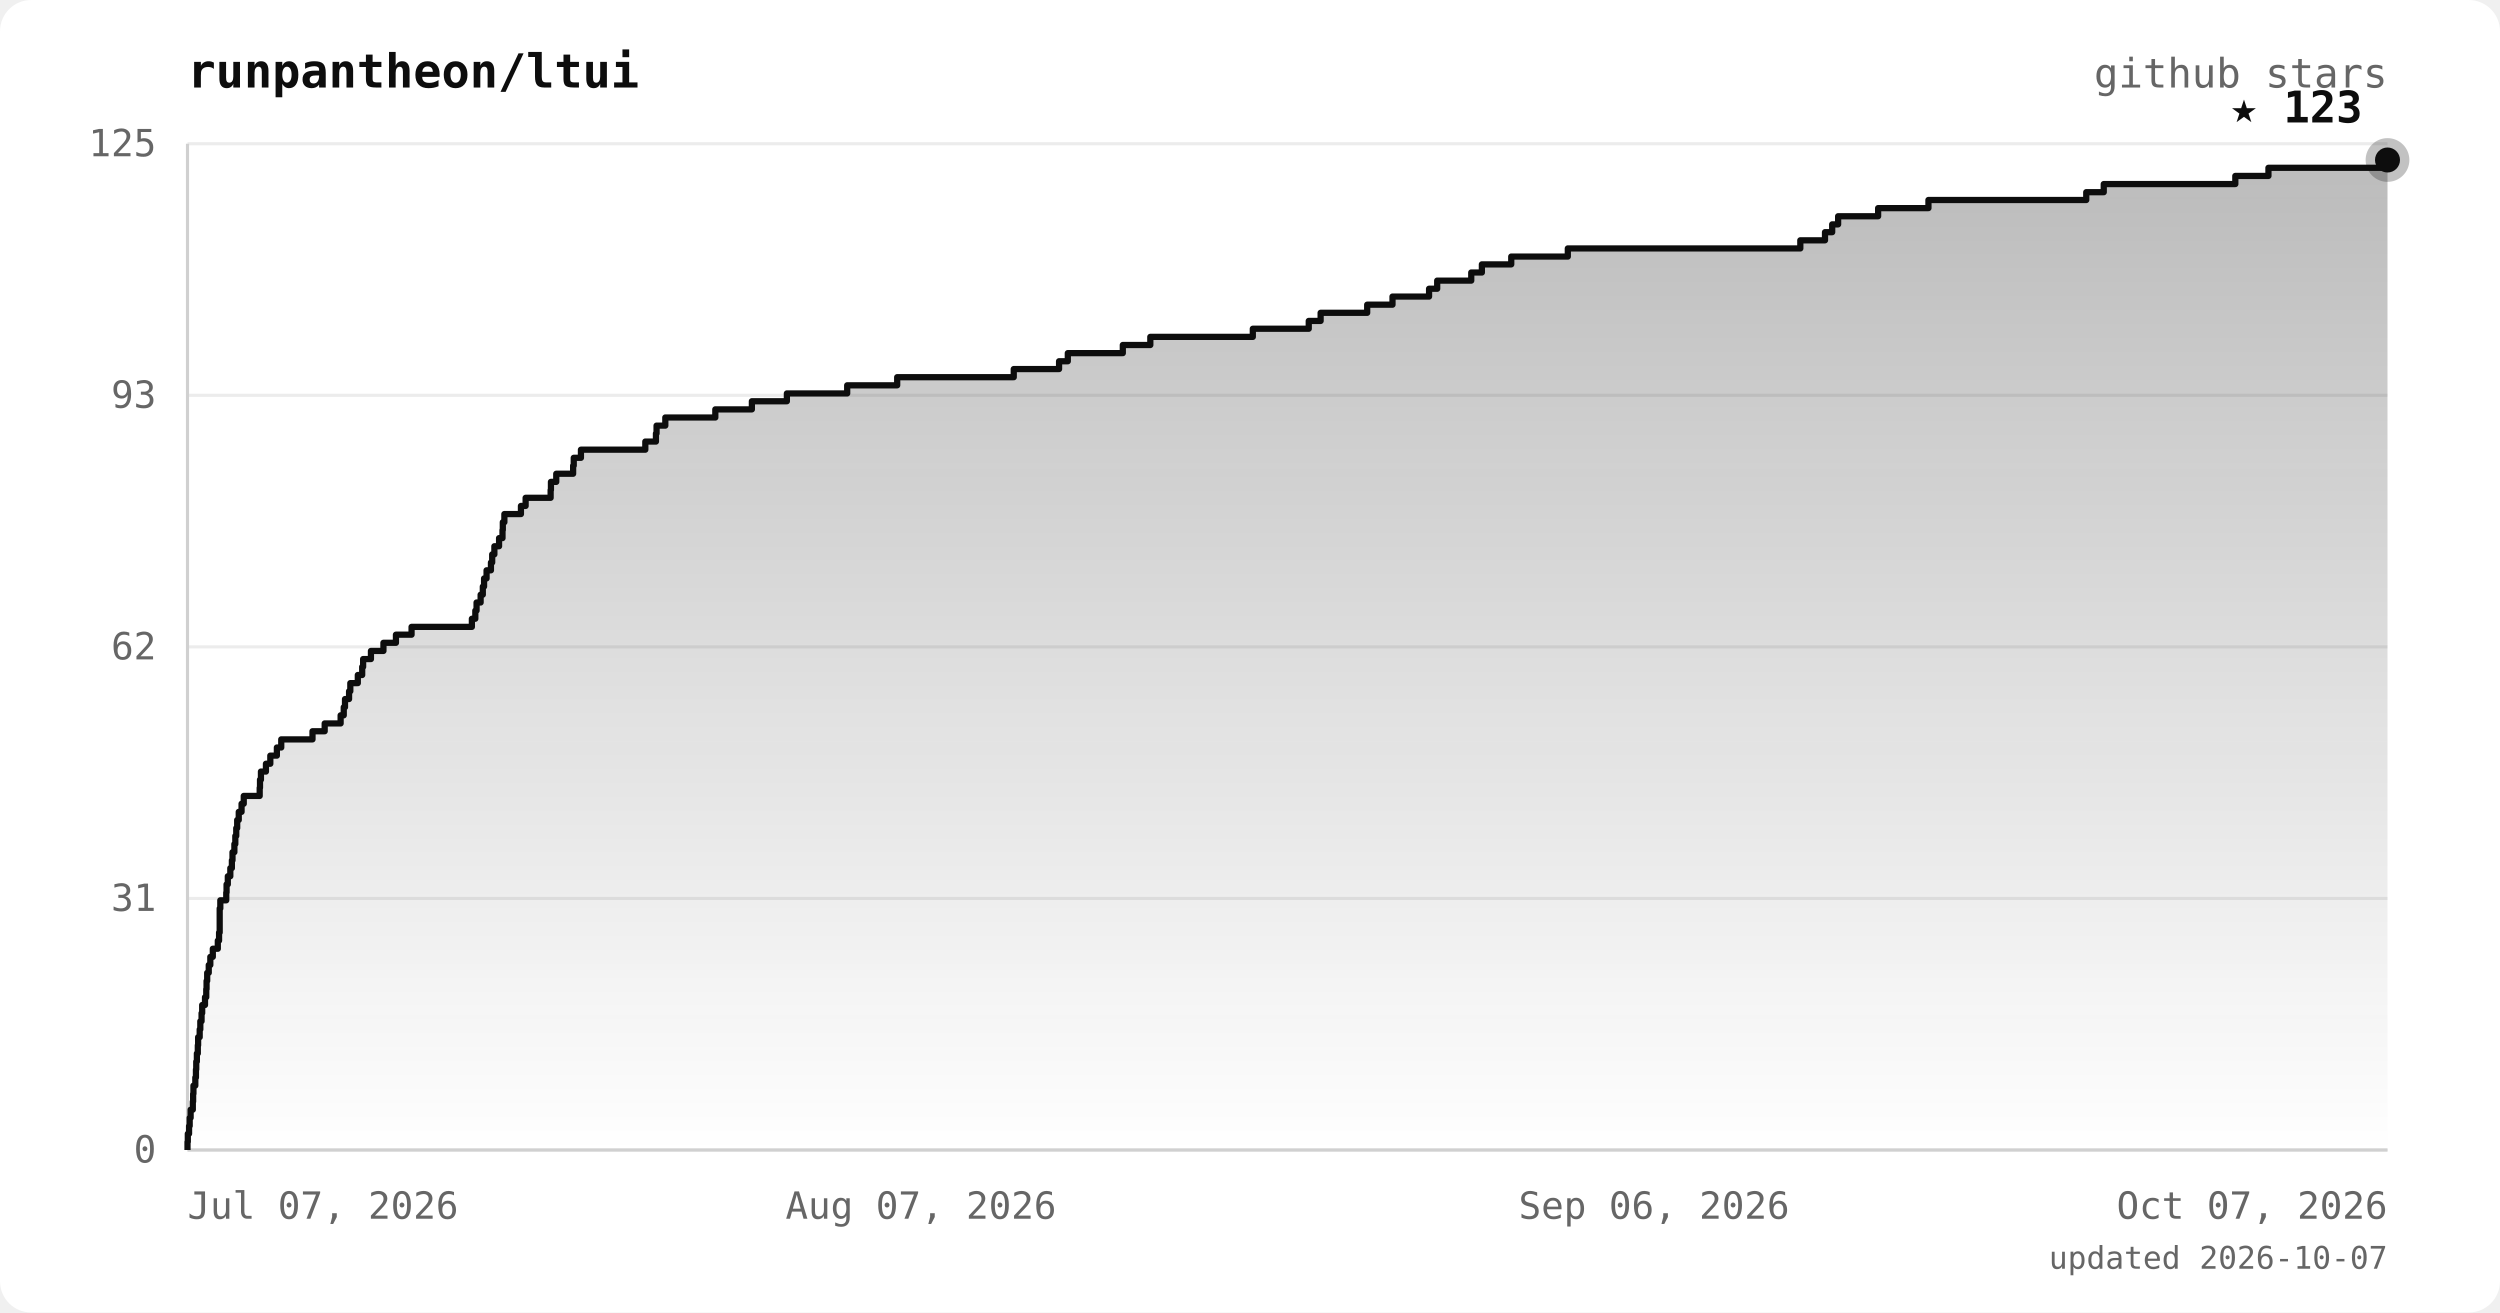
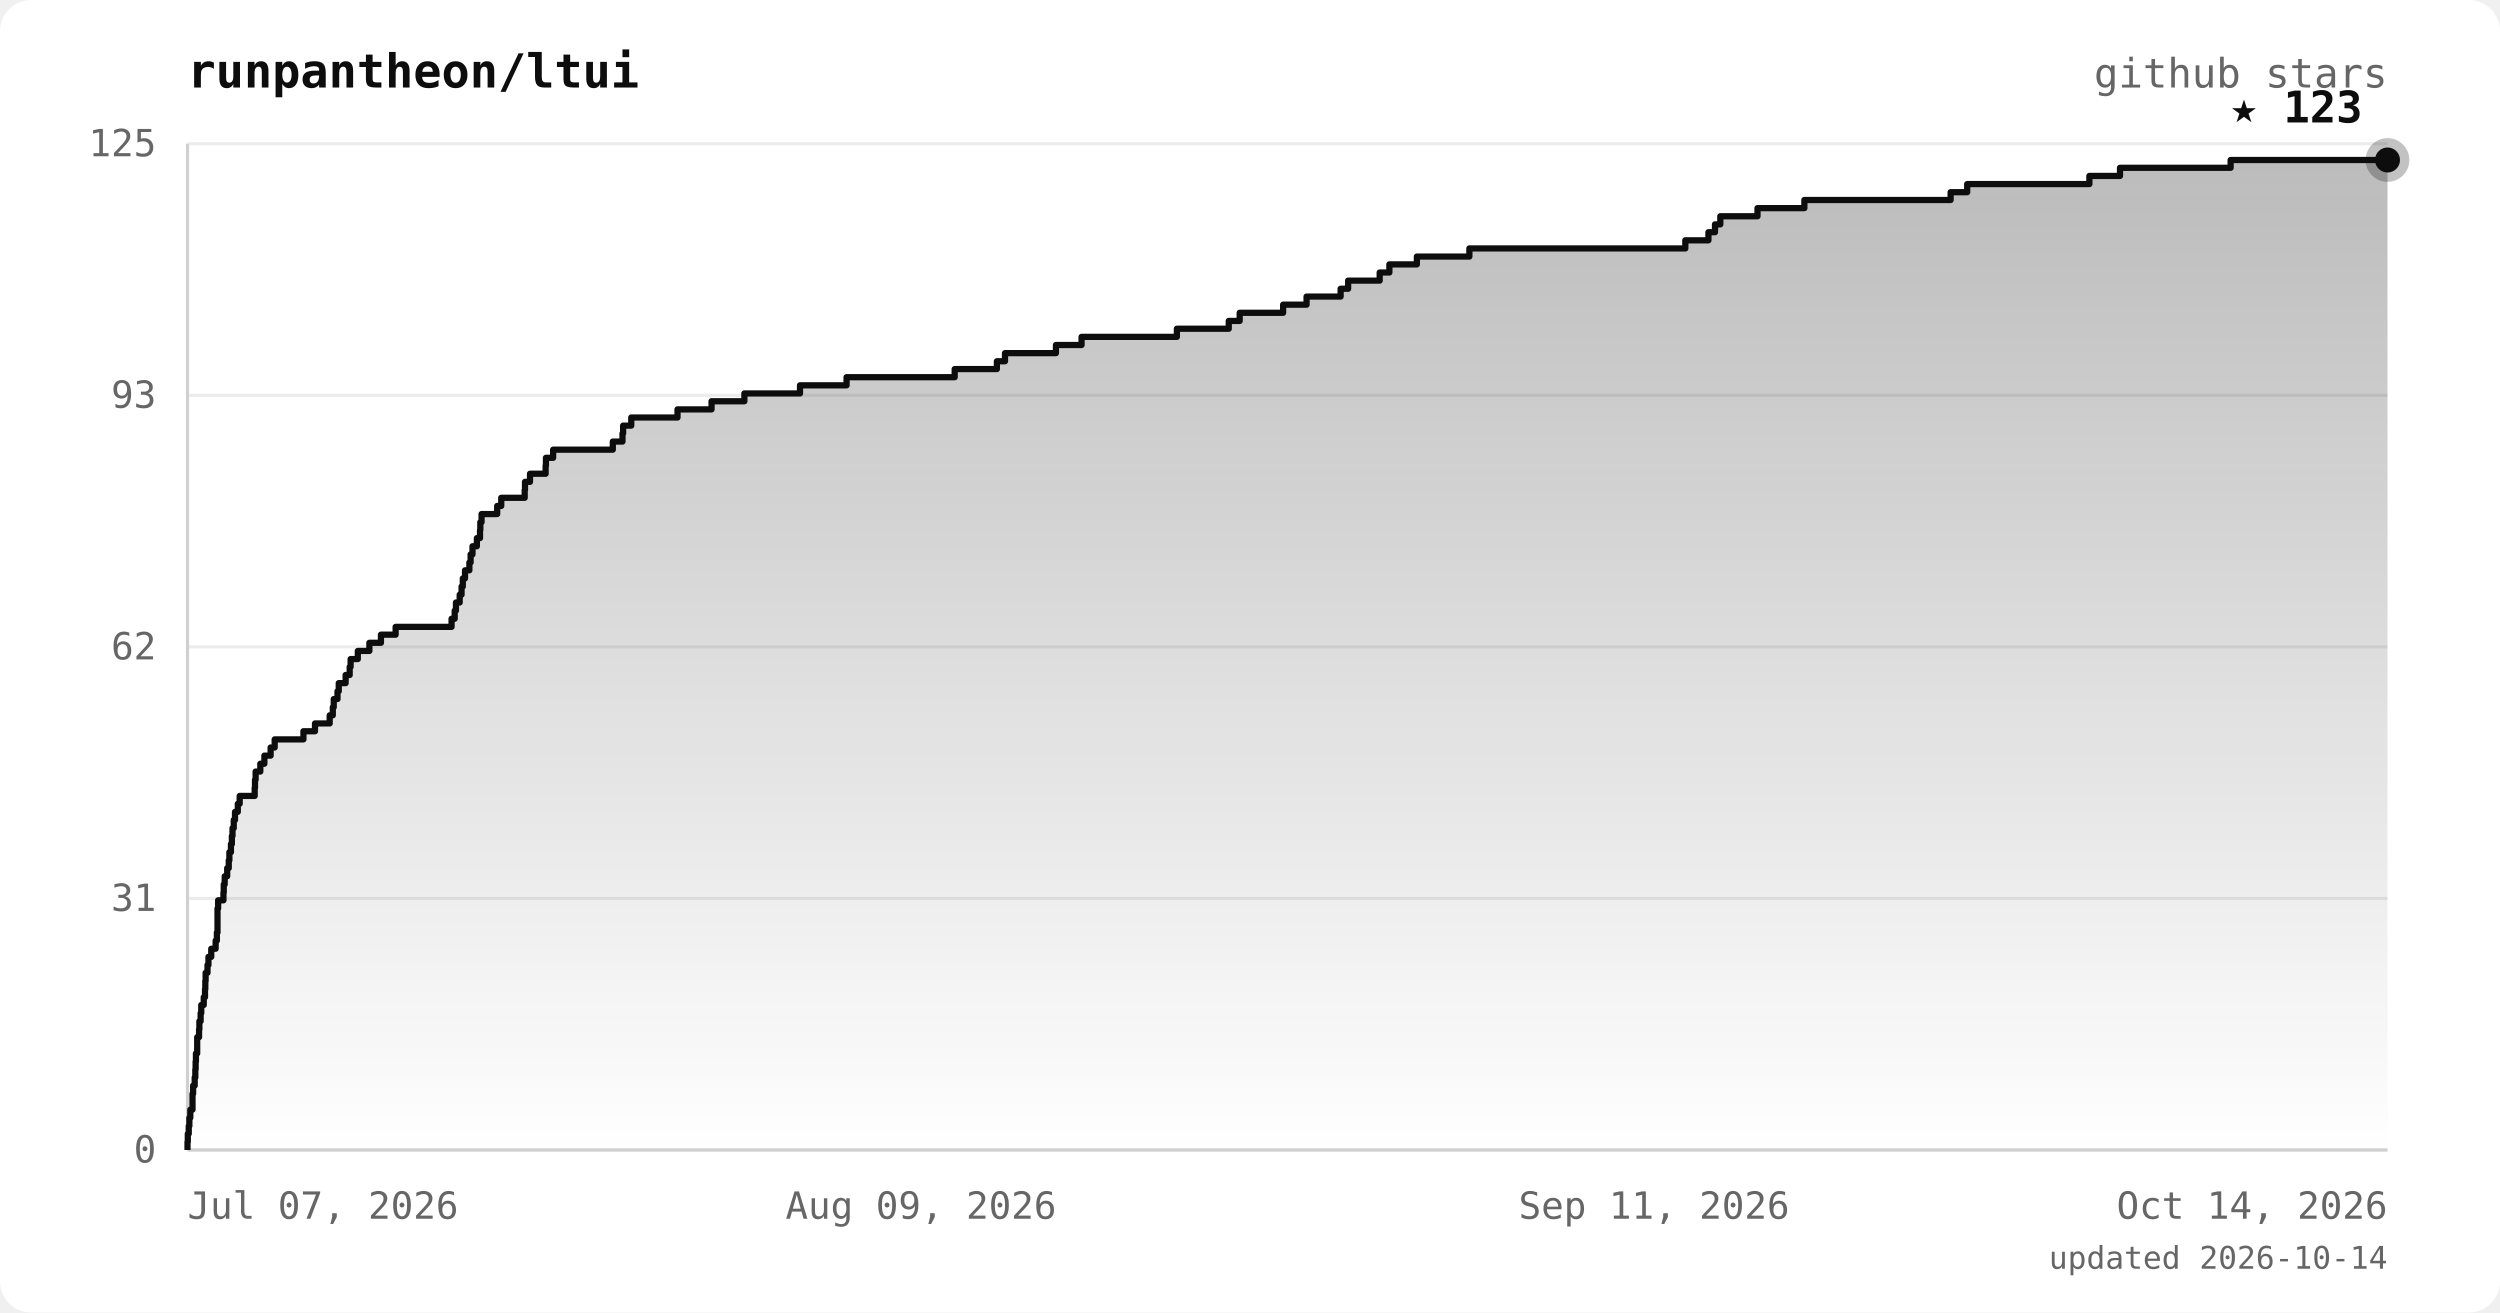
<svg xmlns="http://www.w3.org/2000/svg" viewBox="0 0 800 420" font-family="ui-monospace, 'JetBrains Mono', 'SFMono-Regular', Menlo, monospace">
  <defs>
    <linearGradient id="area" x1="0" y1="0" x2="0" y2="1">
      <stop offset="0%" stop-color="#0d0d0d" stop-opacity="0.28" />
      <stop offset="100%" stop-color="#0d0d0d" stop-opacity="0" />
    </linearGradient>
  </defs>
  <rect width="800" height="420" rx="10" fill="#ffffff" />
  <text x="60" y="28" fill="#0d0d0d" font-size="15" font-weight="bold">runpantheon/ltui</text>
  <text x="764" y="28" text-anchor="end" fill="#666666" font-size="13">github stars</text>
  <line x1="60" y1="368.0" x2="764" y2="368.0" stroke="#ececec" stroke-width="1" />
  <line x1="60" y1="287.5" x2="764" y2="287.5" stroke="#ececec" stroke-width="1" />
  <line x1="60" y1="207.0" x2="764" y2="207.0" stroke="#ececec" stroke-width="1" />
  <line x1="60" y1="126.5" x2="764" y2="126.5" stroke="#ececec" stroke-width="1" />
  <line x1="60" y1="46.0" x2="764" y2="46.0" stroke="#ececec" stroke-width="1" />
  <line x1="60" y1="46" x2="60" y2="368" stroke="#d0d0d0" stroke-width="1" />
  <line x1="60" y1="368" x2="764" y2="368" stroke="#d0d0d0" stroke-width="1" />
-   <polygon points="60,368.0 60.0,368.0 60.0,368.0 60.0,365.4 60.1,365.4 60.1,362.8 60.5,362.8 60.5,360.3 60.7,360.3 60.7,357.7 61.0,357.7 61.0,355.1 61.7,355.1 61.7,352.5 61.8,352.5 61.8,350.0 61.9,350.0 61.9,347.4 62.5,347.4 62.5,344.8 62.7,344.8 62.7,342.2 62.8,342.2 62.8,339.7 63.0,339.7 63.0,337.1 63.3,337.1 63.3,334.5 63.4,334.5 63.4,331.9 63.9,331.9 63.9,329.4 64.1,329.4 64.1,326.8 64.5,326.8 64.5,324.2 64.7,324.2 64.7,321.6 65.6,321.6 65.6,319.1 66.0,319.1 66.0,316.5 66.1,316.5 66.1,313.9 66.3,313.9 66.3,311.3 66.8,311.3 66.8,308.8 67.3,308.8 67.3,306.2 68.1,306.2 68.1,303.6 69.7,303.6 69.7,301.0 70.1,301.0 70.1,298.4 70.3,298.4 70.3,295.9 70.3,295.9 70.3,293.3 70.3,293.3 70.3,290.7 70.5,290.7 70.5,288.1 72.4,288.1 72.4,285.6 72.5,285.6 72.5,283.0 72.9,283.0 72.9,280.4 73.7,280.4 73.7,277.8 74.2,277.8 74.2,275.3 74.4,275.3 74.4,272.7 75.0,272.7 75.0,270.1 75.3,270.1 75.3,267.5 75.6,267.5 75.6,265.0 75.9,265.0 75.9,262.4 76.4,262.4 76.4,259.8 77.3,259.8 77.3,257.2 78.0,257.2 78.0,254.7 83.1,254.7 83.1,252.1 83.2,252.1 83.2,249.5 83.5,249.5 83.5,246.9 85.1,246.9 85.1,244.4 86.5,244.4 86.5,241.8 88.6,241.8 88.6,239.2 90.0,239.2 90.0,236.6 100.0,236.6 100.0,234.0 103.9,234.0 103.9,231.5 109.0,231.5 109.0,228.9 110.0,228.9 110.0,226.3 110.4,226.3 110.4,223.7 111.7,223.7 111.7,221.2 112.1,221.2 112.1,218.6 114.5,218.6 114.5,216.0 115.9,216.0 115.9,213.4 116.2,213.4 116.2,210.9 118.7,210.9 118.7,208.3 122.7,208.3 122.7,205.7 126.7,205.7 126.7,203.1 131.7,203.1 131.7,200.6 151.0,200.6 151.0,198.0 152.1,198.0 152.1,195.4 152.5,195.4 152.5,192.8 153.8,192.8 153.8,190.3 154.5,190.3 154.5,187.7 154.9,187.7 154.9,185.1 155.7,185.1 155.7,182.5 157.1,182.5 157.1,180.0 157.5,180.0 157.5,177.4 158.2,177.4 158.2,174.8 159.7,174.8 159.7,172.2 160.8,172.2 160.8,169.6 160.9,169.6 160.9,167.1 161.4,167.1 161.4,164.5 166.7,164.5 166.7,161.9 168.2,161.9 168.2,159.3 176.2,159.3 176.2,156.8 176.3,156.8 176.3,154.2 178.0,154.2 178.0,151.6 183.4,151.6 183.4,149.0 183.6,149.0 183.6,146.5 185.9,146.5 185.9,143.9 206.5,143.9 206.5,141.3 209.9,141.3 209.9,138.7 210.1,138.7 210.1,136.2 212.9,136.2 212.9,133.6 228.9,133.6 228.9,131.0 240.6,131.0 240.6,128.4 251.8,128.4 251.8,125.9 271.1,125.9 271.1,123.3 287.1,123.3 287.1,120.7 324.4,120.7 324.4,118.1 338.9,118.1 338.9,115.6 341.7,115.6 341.7,113.0 359.3,113.0 359.3,110.4 368.1,110.4 368.1,107.8 400.9,107.8 400.9,105.2 418.8,105.2 418.8,102.7 422.6,102.7 422.6,100.1 437.5,100.1 437.5,97.5 445.6,97.5 445.6,94.9 457.3,94.9 457.3,92.4 459.9,92.4 459.9,89.8 470.8,89.8 470.8,87.2 474.2,87.2 474.2,84.6 483.6,84.6 483.6,82.1 501.7,82.1 501.7,79.5 576.1,79.5 576.1,76.9 584.0,76.9 584.0,74.3 586.3,74.3 586.3,71.8 588.2,71.8 588.2,69.2 601.0,69.2 601.0,66.6 617.1,66.6 617.1,64.0 667.6,64.0 667.6,61.5 673.2,61.5 673.2,58.9 715.3,58.9 715.3,56.3 725.9,56.3 725.9,53.7 764.0,53.7 764.0,51.2 764.0,51.2 764.0,368.0" fill="url(#area)" />
-   <polyline points="60.0,368.0 60.0,368.0 60.0,365.4 60.1,365.4 60.1,362.8 60.5,362.8 60.5,360.3 60.7,360.3 60.7,357.7 61.0,357.7 61.0,355.1 61.7,355.1 61.7,352.5 61.8,352.5 61.8,350.0 61.9,350.0 61.9,347.4 62.5,347.4 62.5,344.8 62.7,344.8 62.7,342.2 62.8,342.2 62.8,339.7 63.0,339.7 63.0,337.1 63.3,337.1 63.3,334.5 63.4,334.5 63.4,331.9 63.9,331.9 63.9,329.4 64.1,329.4 64.1,326.8 64.5,326.8 64.5,324.2 64.7,324.2 64.7,321.6 65.6,321.6 65.6,319.1 66.0,319.1 66.0,316.5 66.1,316.5 66.1,313.9 66.3,313.9 66.3,311.3 66.8,311.3 66.8,308.8 67.3,308.8 67.3,306.2 68.1,306.2 68.1,303.6 69.7,303.6 69.7,301.0 70.1,301.0 70.1,298.4 70.3,298.4 70.3,295.9 70.3,295.9 70.3,293.3 70.3,293.3 70.3,290.7 70.5,290.7 70.5,288.1 72.4,288.1 72.4,285.6 72.5,285.6 72.5,283.0 72.9,283.0 72.9,280.4 73.7,280.4 73.7,277.8 74.2,277.8 74.2,275.3 74.4,275.3 74.4,272.7 75.0,272.7 75.0,270.1 75.3,270.1 75.3,267.5 75.6,267.5 75.6,265.0 75.9,265.0 75.9,262.4 76.4,262.4 76.4,259.8 77.3,259.8 77.3,257.2 78.0,257.2 78.0,254.7 83.1,254.7 83.1,252.1 83.2,252.1 83.2,249.5 83.5,249.5 83.5,246.9 85.1,246.9 85.1,244.4 86.5,244.4 86.5,241.8 88.6,241.8 88.6,239.2 90.0,239.2 90.0,236.6 100.0,236.6 100.0,234.0 103.9,234.0 103.9,231.5 109.0,231.5 109.0,228.9 110.0,228.9 110.0,226.3 110.4,226.3 110.4,223.7 111.7,223.7 111.7,221.2 112.1,221.2 112.1,218.6 114.5,218.6 114.5,216.0 115.9,216.0 115.9,213.4 116.2,213.4 116.2,210.9 118.7,210.9 118.7,208.3 122.7,208.3 122.7,205.7 126.7,205.7 126.7,203.1 131.7,203.1 131.7,200.6 151.0,200.6 151.0,198.0 152.1,198.0 152.1,195.4 152.5,195.4 152.5,192.8 153.8,192.8 153.8,190.3 154.5,190.3 154.5,187.7 154.9,187.7 154.9,185.1 155.7,185.1 155.7,182.5 157.1,182.5 157.1,180.0 157.5,180.0 157.5,177.4 158.2,177.4 158.2,174.8 159.7,174.8 159.7,172.2 160.8,172.2 160.8,169.6 160.9,169.6 160.9,167.1 161.4,167.1 161.4,164.5 166.7,164.5 166.7,161.9 168.2,161.9 168.2,159.3 176.2,159.3 176.2,156.8 176.3,156.8 176.3,154.2 178.0,154.2 178.0,151.6 183.4,151.6 183.4,149.0 183.6,149.0 183.6,146.5 185.9,146.5 185.9,143.9 206.5,143.9 206.5,141.3 209.9,141.3 209.9,138.7 210.1,138.7 210.1,136.2 212.9,136.2 212.9,133.6 228.9,133.6 228.9,131.0 240.6,131.0 240.6,128.4 251.8,128.4 251.8,125.9 271.1,125.9 271.1,123.3 287.1,123.3 287.1,120.7 324.4,120.7 324.4,118.1 338.9,118.1 338.9,115.6 341.7,115.6 341.7,113.0 359.3,113.0 359.3,110.4 368.1,110.4 368.1,107.8 400.9,107.8 400.9,105.2 418.8,105.2 418.8,102.7 422.6,102.7 422.6,100.1 437.5,100.1 437.5,97.5 445.6,97.5 445.6,94.9 457.3,94.9 457.3,92.4 459.9,92.4 459.9,89.8 470.8,89.8 470.8,87.2 474.2,87.2 474.2,84.6 483.6,84.6 483.6,82.1 501.7,82.1 501.7,79.5 576.1,79.5 576.1,76.9 584.0,76.9 584.0,74.3 586.3,74.3 586.3,71.8 588.2,71.8 588.2,69.2 601.0,69.2 601.0,66.6 617.1,66.6 617.1,64.0 667.6,64.0 667.6,61.5 673.2,61.5 673.2,58.9 715.3,58.9 715.3,56.3 725.9,56.3 725.9,53.7 764.0,53.7 764.0,51.2 764.0,51.2" fill="none" stroke="#0d0d0d" stroke-width="2" stroke-linejoin="round" />
+   <polygon points="60,368.0 60.0,368.0 60.0,368.0 60.0,365.4 60.1,365.4 60.1,362.8 60.4,362.8 60.4,360.3 60.6,360.3 60.6,357.7 60.9,357.7 60.9,355.1 61.6,355.1 61.6,352.5 61.6,352.5 61.6,350.0 61.8,350.0 61.8,347.4 62.3,347.4 62.3,344.8 62.5,344.8 62.5,342.2 62.6,342.2 62.6,339.7 62.7,339.7 62.7,337.1 63.1,337.1 63.1,334.5 63.1,334.5 63.1,331.9 63.7,331.9 63.7,329.4 63.8,329.4 63.8,326.8 64.2,326.8 64.2,324.2 64.4,324.2 64.4,321.6 65.2,321.6 65.2,319.1 65.6,319.1 65.6,316.5 65.7,316.5 65.7,313.9 65.8,313.9 65.8,311.3 66.4,311.3 66.4,308.8 66.7,308.8 66.7,306.2 67.6,306.2 67.6,303.6 69.0,303.6 69.0,301.0 69.4,301.0 69.4,298.4 69.6,298.4 69.6,295.9 69.6,295.9 69.6,293.3 69.6,293.3 69.6,290.7 69.8,290.7 69.8,288.1 71.5,288.1 71.5,285.6 71.6,285.6 71.6,283.0 71.9,283.0 71.9,280.4 72.7,280.4 72.7,277.8 73.2,277.8 73.2,275.3 73.4,275.3 73.4,272.7 73.9,272.7 73.9,270.1 74.2,270.1 74.2,267.5 74.4,267.5 74.4,265.0 74.8,265.0 74.8,262.4 75.2,262.4 75.2,259.8 76.1,259.8 76.1,257.2 76.7,257.2 76.7,254.7 81.5,254.7 81.5,252.1 81.6,252.1 81.6,249.5 81.8,249.5 81.8,246.9 83.3,246.9 83.3,244.4 84.6,244.4 84.6,241.8 86.6,241.8 86.6,239.2 87.9,239.2 87.9,236.6 97.1,236.6 97.1,234.0 100.8,234.0 100.8,231.5 105.5,231.5 105.5,228.9 106.5,228.9 106.5,226.3 106.8,226.3 106.8,223.7 108.0,223.7 108.0,221.2 108.4,221.2 108.4,218.6 110.6,218.6 110.6,216.0 111.9,216.0 111.9,213.4 112.2,213.4 112.2,210.9 114.5,210.9 114.5,208.3 118.2,208.3 118.2,205.7 121.9,205.7 121.9,203.1 126.6,203.1 126.6,200.6 144.5,200.6 144.5,198.0 145.5,198.0 145.5,195.4 145.9,195.4 145.9,192.8 147.1,192.8 147.1,190.3 147.7,190.3 147.7,187.7 148.1,187.7 148.1,185.1 148.8,185.1 148.8,182.5 150.2,182.5 150.2,180.0 150.6,180.0 150.6,177.4 151.2,177.4 151.2,174.8 152.6,174.8 152.6,172.2 153.6,172.2 153.6,169.6 153.7,169.6 153.7,167.1 154.1,167.1 154.1,164.5 159.1,164.5 159.1,161.9 160.4,161.9 160.4,159.3 167.9,159.3 167.9,156.8 168.0,156.8 168.0,154.2 169.6,154.2 169.6,151.6 174.6,151.6 174.6,149.0 174.7,149.0 174.7,146.5 177.0,146.5 177.0,143.9 196.1,143.9 196.1,141.3 199.2,141.3 199.2,138.7 199.4,138.7 199.4,136.2 202.0,136.2 202.0,133.6 216.8,133.6 216.8,131.0 227.7,131.0 227.7,128.4 238.2,128.4 238.2,125.9 256.0,125.9 256.0,123.3 270.9,123.3 270.9,120.7 305.5,120.7 305.5,118.1 319.0,118.1 319.0,115.6 321.6,115.6 321.6,113.0 337.9,113.0 337.9,110.4 346.1,110.4 346.1,107.8 376.6,107.8 376.6,105.2 393.2,105.2 393.2,102.7 396.7,102.7 396.7,100.1 410.6,100.1 410.6,97.5 418.1,97.5 418.1,94.9 429.0,94.9 429.0,92.4 431.4,92.4 431.4,89.8 441.5,89.8 441.5,87.2 444.6,87.2 444.6,84.6 453.4,84.6 453.4,82.1 470.2,82.1 470.2,79.5 539.3,79.5 539.3,76.9 546.7,76.9 546.7,74.3 548.8,74.3 548.8,71.8 550.5,71.8 550.5,69.2 562.4,69.2 562.4,66.6 577.4,66.6 577.4,64.0 624.2,64.0 624.2,61.5 629.5,61.5 629.5,58.9 668.6,58.9 668.6,56.3 678.4,56.3 678.4,53.7 713.8,53.7 713.8,51.2 764.0,51.2 764.0,368.0" fill="url(#area)" />
+   <polyline points="60.0,368.0 60.0,368.0 60.0,365.4 60.1,365.4 60.1,362.8 60.4,362.8 60.4,360.3 60.6,360.3 60.6,357.7 60.9,357.7 60.9,355.1 61.6,355.1 61.6,352.5 61.6,352.5 61.6,350.0 61.8,350.0 61.8,347.4 62.3,347.4 62.3,344.8 62.5,344.8 62.5,342.2 62.6,342.2 62.6,339.7 62.7,339.7 62.7,337.1 63.1,337.1 63.1,334.5 63.1,334.5 63.1,331.9 63.7,331.9 63.7,329.4 63.8,329.4 63.8,326.8 64.2,326.8 64.2,324.2 64.4,324.2 64.4,321.6 65.2,321.6 65.2,319.1 65.6,319.1 65.6,316.5 65.7,316.5 65.7,313.9 65.8,313.9 65.8,311.3 66.4,311.3 66.4,308.8 66.7,308.8 66.7,306.2 67.6,306.2 67.6,303.6 69.0,303.6 69.0,301.0 69.4,301.0 69.4,298.4 69.6,298.4 69.6,295.9 69.6,295.9 69.6,293.3 69.6,293.3 69.6,290.7 69.8,290.7 69.8,288.1 71.5,288.1 71.5,285.6 71.6,285.6 71.6,283.0 71.9,283.0 71.9,280.4 72.7,280.4 72.7,277.8 73.2,277.8 73.2,275.3 73.4,275.3 73.4,272.7 73.9,272.7 73.9,270.1 74.2,270.1 74.2,267.5 74.4,267.5 74.4,265.0 74.8,265.0 74.8,262.4 75.2,262.4 75.2,259.8 76.1,259.8 76.1,257.2 76.7,257.2 76.7,254.7 81.5,254.7 81.5,252.1 81.6,252.1 81.6,249.5 81.8,249.5 81.8,246.9 83.3,246.9 83.3,244.4 84.6,244.4 84.6,241.8 86.6,241.8 86.6,239.2 87.9,239.2 87.9,236.6 97.1,236.6 97.1,234.0 100.8,234.0 100.8,231.5 105.5,231.5 105.5,228.9 106.5,228.9 106.5,226.3 106.8,226.3 106.8,223.7 108.0,223.7 108.0,221.2 108.4,221.2 108.4,218.6 110.6,218.6 110.6,216.0 111.9,216.0 111.9,213.4 112.2,213.4 112.2,210.9 114.5,210.9 114.5,208.3 118.2,208.3 118.2,205.7 121.9,205.7 121.9,203.1 126.6,203.1 126.6,200.6 144.5,200.6 144.5,198.0 145.5,198.0 145.5,195.4 145.9,195.4 145.9,192.8 147.1,192.8 147.1,190.3 147.7,190.3 147.7,187.7 148.1,187.7 148.1,185.1 148.8,185.1 148.8,182.5 150.2,182.5 150.2,180.0 150.6,180.0 150.6,177.4 151.2,177.4 151.2,174.8 152.6,174.8 152.6,172.2 153.6,172.2 153.6,169.6 153.7,169.6 153.7,167.1 154.1,167.1 154.1,164.5 159.1,164.5 159.1,161.9 160.4,161.9 160.4,159.3 167.9,159.3 167.9,156.8 168.0,156.8 168.0,154.2 169.6,154.2 169.6,151.6 174.6,151.6 174.6,149.0 174.7,149.0 174.7,146.5 177.0,146.5 177.0,143.9 196.1,143.9 196.1,141.3 199.2,141.3 199.2,138.7 199.4,138.7 199.4,136.2 202.0,136.2 202.0,133.6 216.8,133.6 216.8,131.0 227.7,131.0 227.7,128.4 238.2,128.4 238.2,125.9 256.0,125.9 256.0,123.3 270.9,123.3 270.9,120.7 305.5,120.7 305.5,118.1 319.0,118.1 319.0,115.6 321.6,115.6 321.6,113.0 337.9,113.0 337.9,110.4 346.1,110.4 346.1,107.8 376.6,107.8 376.6,105.2 393.2,105.2 393.2,102.7 396.7,102.7 396.7,100.1 410.6,100.1 410.6,97.5 418.1,97.5 418.1,94.9 429.0,94.9 429.0,92.4 431.4,92.4 431.4,89.8 441.5,89.8 441.5,87.2 444.6,87.2 444.6,84.6 453.4,84.6 453.4,82.1 470.2,82.1 470.2,79.5 539.3,79.5 539.3,76.9 546.7,76.9 546.7,74.3 548.8,74.3 548.8,71.8 550.5,71.8 550.5,69.2 562.4,69.2 562.4,66.6 577.4,66.6 577.4,64.0 624.2,64.0 624.2,61.5 629.5,61.5 629.5,58.9 668.6,58.9 668.6,56.3 678.4,56.3 678.4,53.7 713.8,53.7 713.8,51.2 764.0,51.2" fill="none" stroke="#0d0d0d" stroke-width="2" stroke-linejoin="round" />
  <circle cx="764.0" cy="51.2" r="7" fill="#0d0d0d" opacity="0.25" />
  <circle cx="764.0" cy="51.2" r="4" fill="#0d0d0d" />
  <text x="756.0" y="39.2" text-anchor="end" fill="#0d0d0d" font-size="14" font-weight="bold">★ 123</text>
  <text x="50" y="372.0" text-anchor="end" fill="#666666" font-size="12">0</text>
  <text x="50" y="291.5" text-anchor="end" fill="#666666" font-size="12">31</text>
  <text x="50" y="211.0" text-anchor="end" fill="#666666" font-size="12">62</text>
  <text x="50" y="130.5" text-anchor="end" fill="#666666" font-size="12">93</text>
  <text x="50" y="50.0" text-anchor="end" fill="#666666" font-size="12">125</text>
  <text x="60.0" y="390" text-anchor="start" fill="#666666" font-size="12">Jul 07, 2026</text>
-   <text x="294.7" y="390" text-anchor="middle" fill="#666666" font-size="12">Aug 07, 2026</text>
-   <text x="529.3" y="390" text-anchor="middle" fill="#666666" font-size="12">Sep 06, 2026</text>
-   <text x="764.0" y="390" text-anchor="end" fill="#666666" font-size="12">Oct 07, 2026</text>
-   <text x="764" y="406" text-anchor="end" fill="#666666" font-size="10">updated 2026-10-07</text>
+   <text x="294.7" y="390" text-anchor="middle" fill="#666666" font-size="12">Aug 09, 2026</text>
+   <text x="529.3" y="390" text-anchor="middle" fill="#666666" font-size="12">Sep 11, 2026</text>
+   <text x="764.0" y="390" text-anchor="end" fill="#666666" font-size="12">Oct 14, 2026</text>
+   <text x="764" y="406" text-anchor="end" fill="#666666" font-size="10">updated 2026-10-14</text>
</svg>
